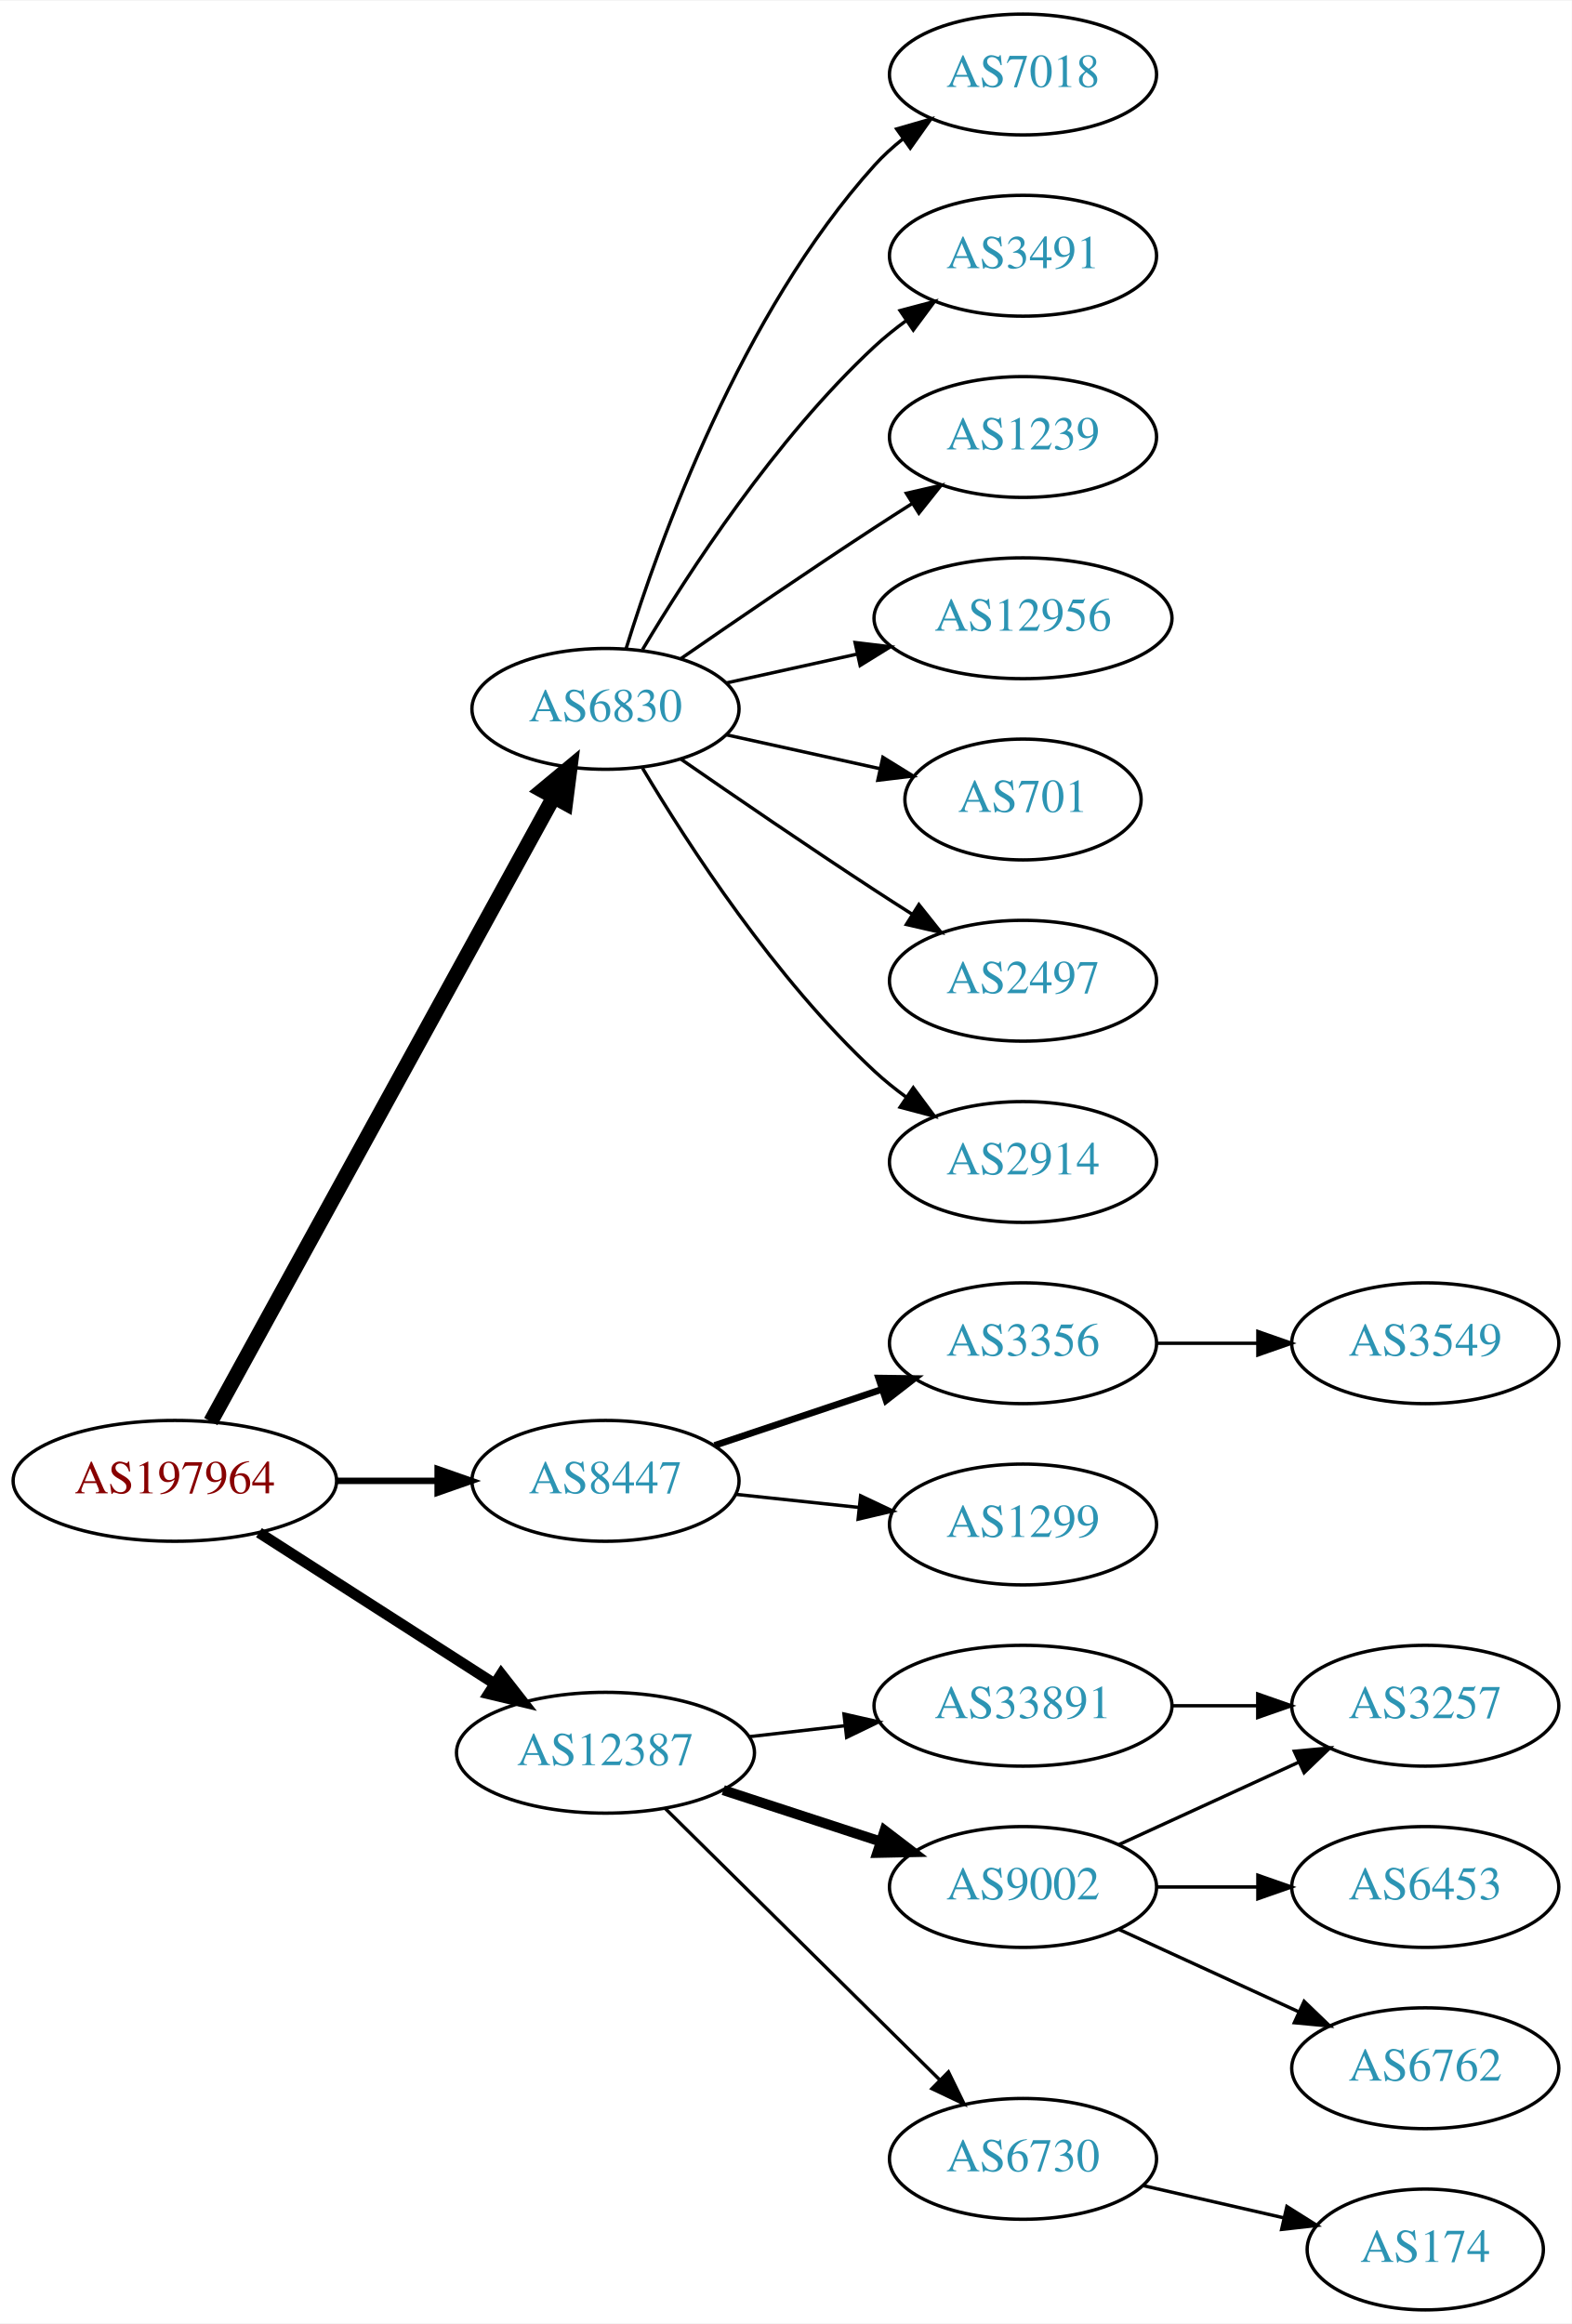
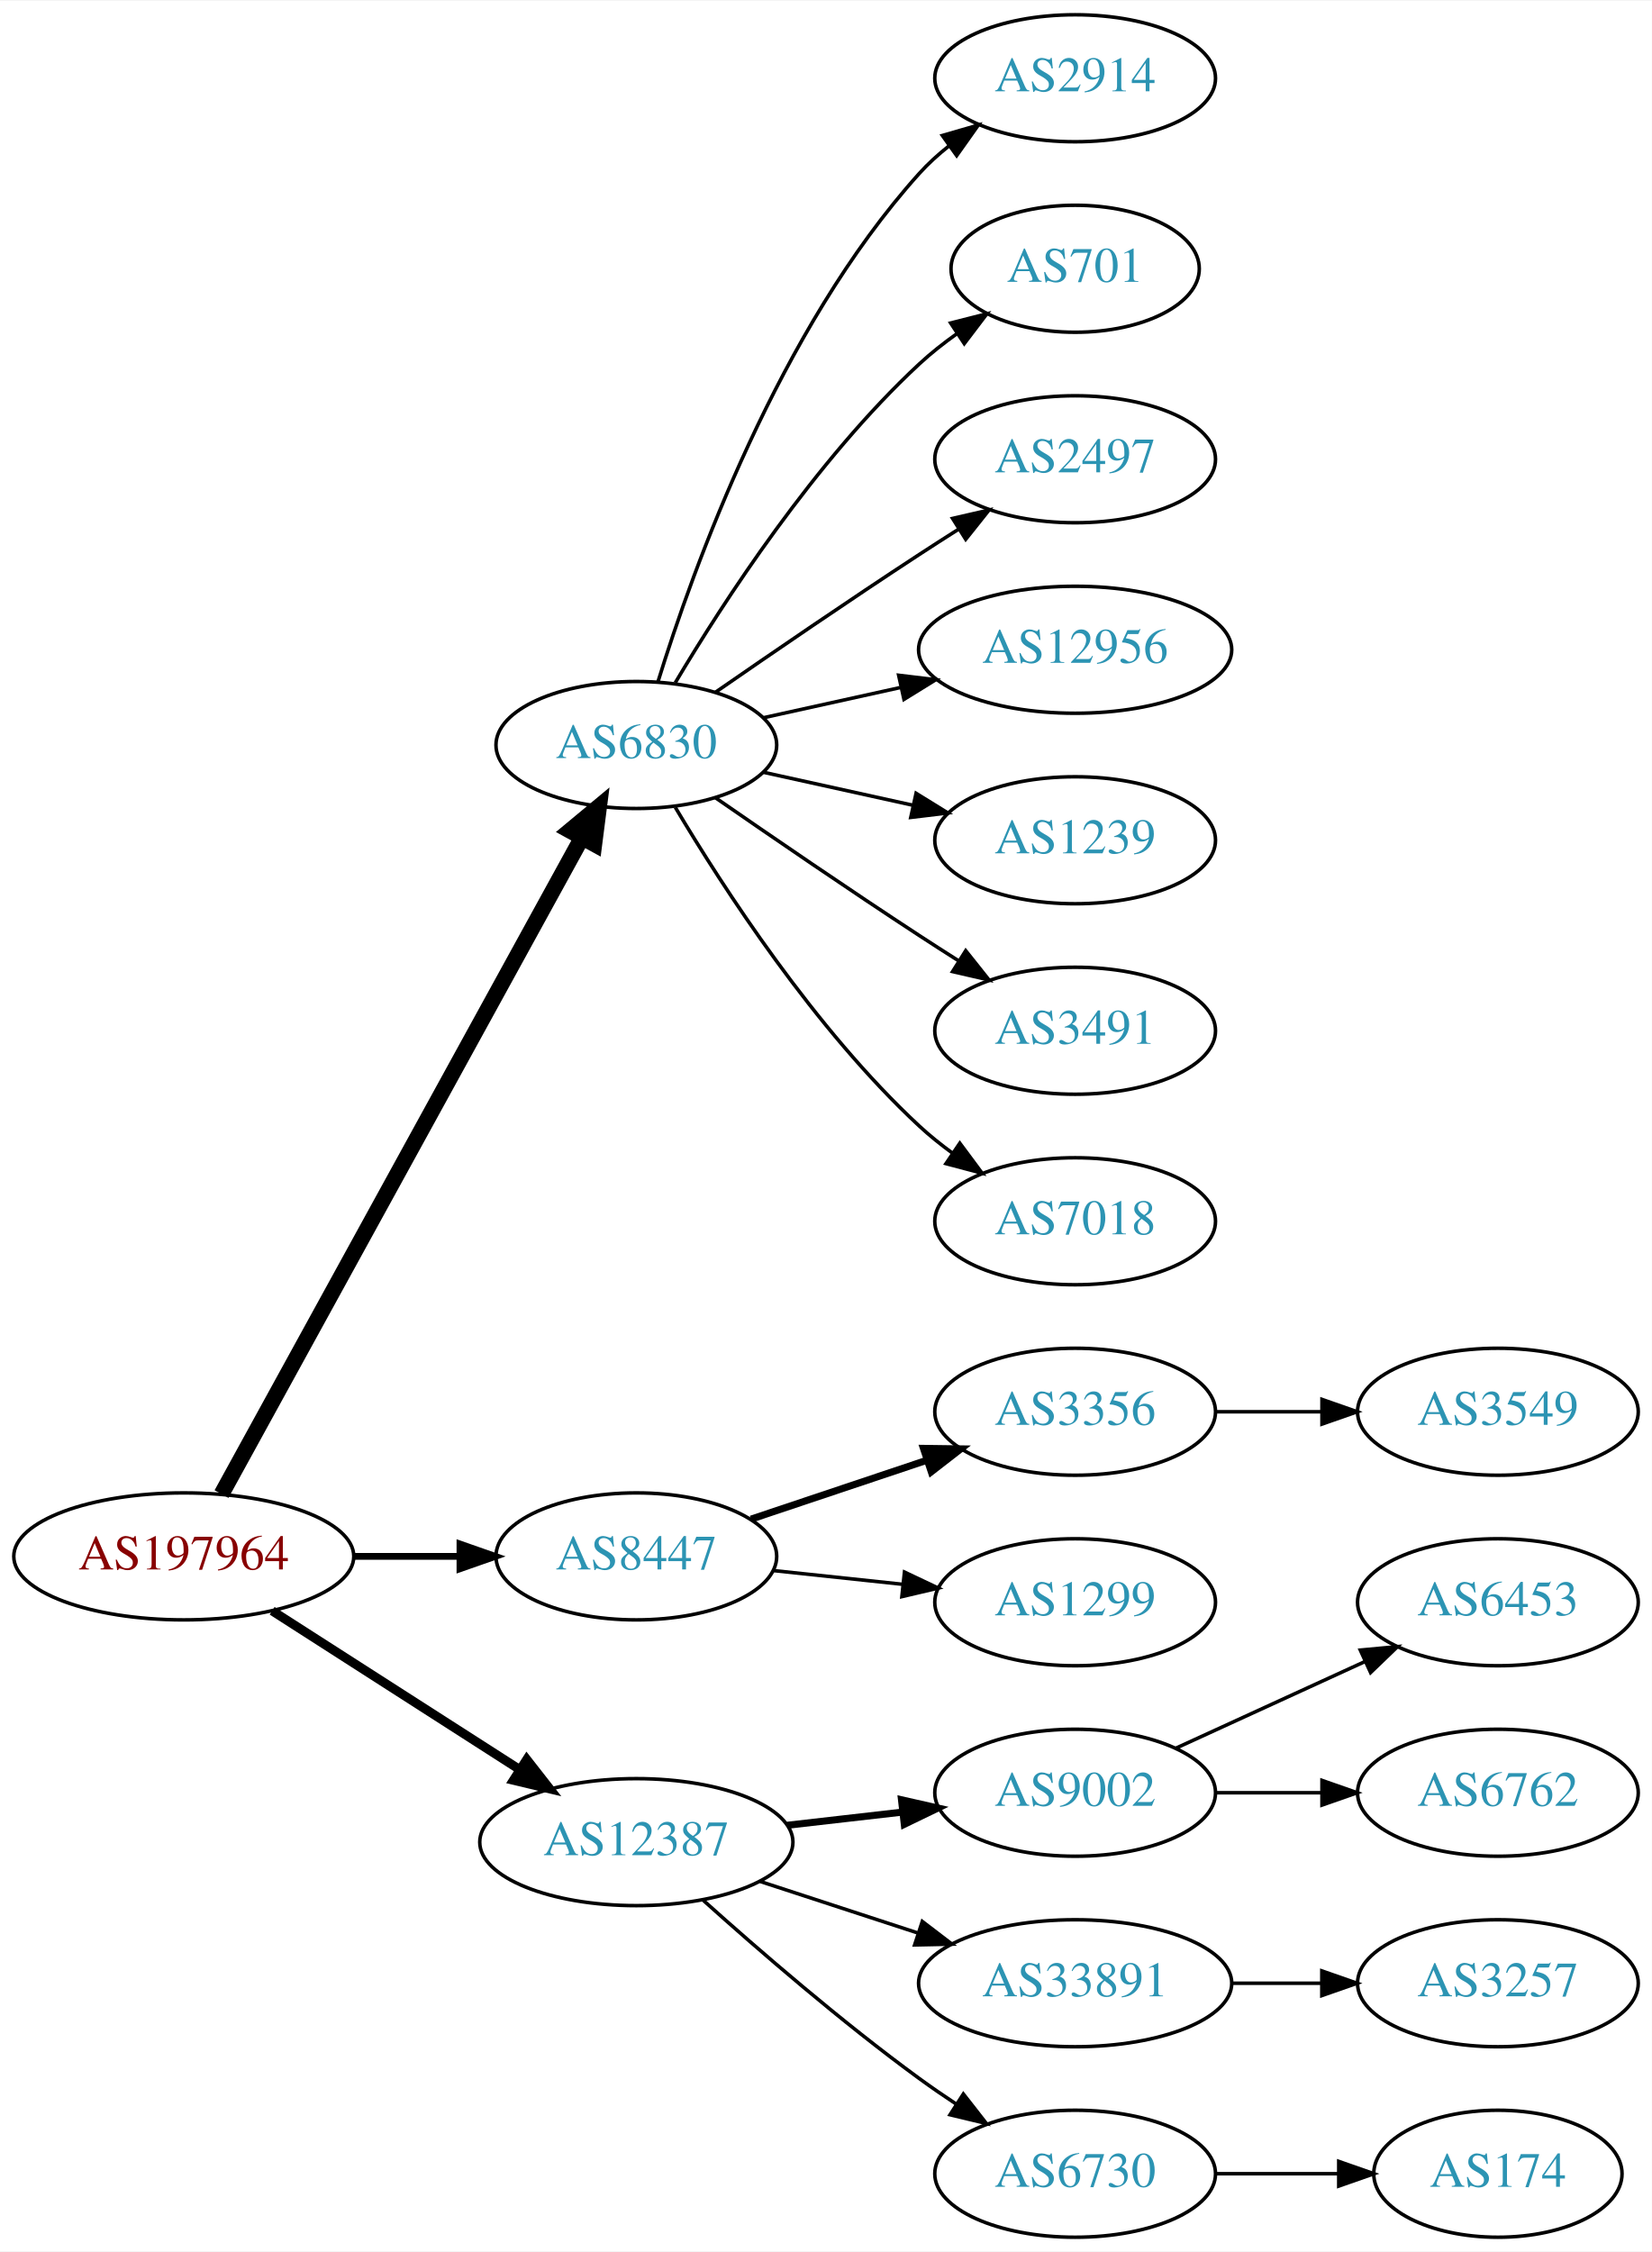
- <svg xmlns="http://www.w3.org/2000/svg" xmlns:xlink="http://www.w3.org/1999/xlink" width="468pt" height="692pt" viewBox="0.00 0.00 468.27 692.00">
-   <g id="graph0" class="graph" transform="scale(1 1) rotate(0) translate(4 688)">
-     <polygon fill="white" stroke="none" points="-4,4 -4,-688 464.269,-688 464.269,4 -4,4" />
+ <svg xmlns="http://www.w3.org/2000/svg" xmlns:xlink="http://www.w3.org/1999/xlink" width="468pt" height="638pt" viewBox="0.00 0.00 468.27 638.00">
+   <g id="graph0" class="graph" transform="scale(1 1) rotate(0) translate(4 634)">
+     <polygon fill="white" stroke="none" points="-4,4 -4,-634 464.269,-634 464.269,4 -4,4" />
    <g id="node1" class="node">
      <g id="a_node1">
        <a xlink:href="/asn/197964" xlink:title="AS197964 ~ Julius Blum GmbH [AT]">
-           <ellipse fill="#ffffff" stroke="black" cx="48.096" cy="-247" rx="48.192" ry="18" />
-           <text text-anchor="middle" x="48.096" y="-243.3" font-family="Times,serif" font-size="14.00" fill="#880000">AS197964</text>
+           <ellipse fill="#ffffff" stroke="black" cx="48.096" cy="-193" rx="48.192" ry="18" />
+           <text text-anchor="middle" x="48.096" y="-189.3" font-family="Times,serif" font-size="14.00" fill="#880000">AS197964</text>
        </a>
      </g>
    </g>
    <g id="node2" class="node">
      <g id="a_node2">
        <a xlink:href="/asn/6830" xlink:title="AS6830 ~ LGI-UPC [AT]">
-           <ellipse fill="#ffffff" stroke="black" cx="176.388" cy="-477" rx="39.794" ry="18" />
-           <text text-anchor="middle" x="176.388" y="-473.3" font-family="Times,serif" font-size="14.00" fill="#2c94b3">AS6830</text>
+           <ellipse fill="#ffffff" stroke="black" cx="176.388" cy="-423" rx="39.794" ry="18" />
+           <text text-anchor="middle" x="176.388" y="-419.3" font-family="Times,serif" font-size="14.00" fill="#2c94b3">AS6830</text>
        </a>
      </g>
    </g>
    <g id="edge1" class="edge">
-       <path fill="none" stroke="black" stroke-width="4.5" d="M58.796,-264.666C80.843,-304.817 134.818,-403.115 160.862,-450.546" />
-       <polygon fill="black" stroke="black" stroke-width="4.5" points="157.563,-452.718 165.827,-459.589 164.465,-448.928 157.563,-452.718" />
+       <path fill="none" stroke="black" stroke-width="4.5" d="M58.796,-210.666C80.843,-250.817 134.818,-349.115 160.862,-396.546" />
+       <polygon fill="black" stroke="black" stroke-width="4.5" points="157.563,-398.718 165.827,-405.589 164.465,-394.928 157.563,-398.718" />
    </g>
    <g id="node3" class="node">
      <g id="a_node3">
        <a xlink:href="/asn/8447" xlink:title="AS8447 ~ A1 Telekom Austria AG [AT]">
-           <ellipse fill="#ffffff" stroke="black" cx="176.388" cy="-247" rx="39.794" ry="18" />
-           <text text-anchor="middle" x="176.388" y="-243.3" font-family="Times,serif" font-size="14.00" fill="#2c94b3">AS8447</text>
+           <ellipse fill="#ffffff" stroke="black" cx="176.388" cy="-193" rx="39.794" ry="18" />
+           <text text-anchor="middle" x="176.388" y="-189.3" font-family="Times,serif" font-size="14.00" fill="#2c94b3">AS8447</text>
        </a>
      </g>
    </g>
    <g id="edge2" class="edge">
-       <path fill="none" stroke="black" stroke-width="1.929" d="M96.481,-247C106.248,-247 116.551,-247 126.373,-247" />
-       <polygon fill="black" stroke="black" stroke-width="1.929" points="126.393,-250.5 136.393,-247 126.393,-243.5 126.393,-250.5" />
+       <path fill="none" stroke="black" stroke-width="1.929" d="M96.481,-193C106.248,-193 116.551,-193 126.373,-193" />
+       <polygon fill="black" stroke="black" stroke-width="1.929" points="126.393,-196.5 136.393,-193 126.393,-189.5 126.393,-196.5" />
    </g>
    <g id="node4" class="node">
      <g id="a_node4">
        <a xlink:href="/asn/12387" xlink:title="AS12387 ~ TON Total optical Networks AG [CH]">
-           <ellipse fill="#ffffff" stroke="black" cx="176.388" cy="-166" rx="44.393" ry="18" />
-           <text text-anchor="middle" x="176.388" y="-162.3" font-family="Times,serif" font-size="14.00" fill="#2c94b3">AS12387</text>
+           <ellipse fill="#ffffff" stroke="black" cx="176.388" cy="-112" rx="44.393" ry="18" />
+           <text text-anchor="middle" x="176.388" y="-108.3" font-family="Times,serif" font-size="14.00" fill="#2c94b3">AS12387</text>
        </a>
      </g>
    </g>
    <g id="edge3" class="edge">
-       <path fill="none" stroke="black" stroke-width="3.214" d="M73.147,-231.574C93.024,-218.826 121.421,-200.613 143.246,-186.615" />
-       <polygon fill="black" stroke="black" stroke-width="3.214" points="145.325,-189.439 151.853,-181.095 141.546,-183.547 145.325,-189.439" />
+       <path fill="none" stroke="black" stroke-width="2.571" d="M73.147,-177.574C93.024,-164.826 121.421,-146.613 143.246,-132.615" />
+       <polygon fill="black" stroke="black" stroke-width="2.571" points="145.325,-135.439 151.853,-127.095 141.546,-129.547 145.325,-135.439" />
    </g>
    <g id="node5" class="node">
      <g id="a_node5">
-         <a xlink:href="/asn/7018" xlink:title="AS7018 ~ AT&amp;T Services, Inc. [US]">
-           <ellipse fill="#ffffff" stroke="black" cx="300.78" cy="-666" rx="39.794" ry="18" />
-           <text text-anchor="middle" x="300.78" y="-662.3" font-family="Times,serif" font-size="14.00" fill="#2c94b3">AS7018</text>
+         <a xlink:href="/asn/2914" xlink:title="AS2914 ~ NTT America, Inc. [US]">
+           <ellipse fill="#ffffff" stroke="black" cx="300.78" cy="-612" rx="39.794" ry="18" />
+           <text text-anchor="middle" x="300.78" y="-608.3" font-family="Times,serif" font-size="14.00" fill="#2c94b3">AS2914</text>
        </a>
      </g>
    </g>
    <g id="edge4" class="edge">
-       <path fill="none" stroke="black" d="M182.525,-494.94C192.428,-526.979 216.766,-594.812 256.584,-639 259.1,-641.792 261.971,-644.401 265.01,-646.812" />
-       <polygon fill="black" stroke="black" points="263.139,-649.776 273.318,-652.715 267.194,-644.07 263.139,-649.776" />
+       <path fill="none" stroke="black" d="M182.525,-440.94C192.428,-472.979 216.766,-540.812 256.584,-585 259.1,-587.792 261.971,-590.401 265.01,-592.812" />
+       <polygon fill="black" stroke="black" points="263.139,-595.776 273.318,-598.715 267.194,-590.07 263.139,-595.776" />
    </g>
    <g id="node6" class="node">
      <g id="a_node6">
-         <a xlink:href="/asn/3491" xlink:title="AS3491 ~ PCCW Global, Inc. [US]">
-           <ellipse fill="#ffffff" stroke="black" cx="300.78" cy="-612" rx="39.794" ry="18" />
-           <text text-anchor="middle" x="300.78" y="-608.3" font-family="Times,serif" font-size="14.00" fill="#2c94b3">AS3491</text>
+         <a xlink:href="/asn/701" xlink:title="AS701 ~ UUNET [US]">
+           <ellipse fill="#ffffff" stroke="black" cx="300.78" cy="-558" rx="35.194" ry="18" />
+           <text text-anchor="middle" x="300.78" y="-554.3" font-family="Times,serif" font-size="14.00" fill="#2c94b3">AS701</text>
        </a>
      </g>
    </g>
    <g id="edge5" class="edge">
-       <path fill="none" stroke="black" d="M187.433,-494.671C201.004,-517.472 226.937,-557.472 256.584,-585 259.49,-587.699 262.703,-590.28 266.027,-592.703" />
-       <polygon fill="black" stroke="black" points="264.162,-595.667 274.405,-598.375 268.087,-589.87 264.162,-595.667" />
+       <path fill="none" stroke="black" d="M187.433,-440.671C201.004,-463.472 226.937,-503.472 256.584,-531 259.881,-534.061 263.573,-536.972 267.374,-539.672" />
+       <polygon fill="black" stroke="black" points="265.485,-542.619 275.756,-545.22 269.349,-536.781 265.485,-542.619" />
    </g>
    <g id="node7" class="node">
      <g id="a_node7">
-         <a xlink:href="/asn/1239" xlink:title="AS1239 ~ Sprint [US]">
-           <ellipse fill="#ffffff" stroke="black" cx="300.78" cy="-558" rx="39.794" ry="18" />
-           <text text-anchor="middle" x="300.78" y="-554.3" font-family="Times,serif" font-size="14.00" fill="#2c94b3">AS1239</text>
+         <a xlink:href="/asn/2497" xlink:title="AS2497 ~ Internet Initiative Japan Inc. [JP]">
+           <ellipse fill="#ffffff" stroke="black" cx="300.78" cy="-504" rx="39.794" ry="18" />
+           <text text-anchor="middle" x="300.78" y="-500.3" font-family="Times,serif" font-size="14.00" fill="#2c94b3">AS2497</text>
        </a>
      </g>
    </g>
    <g id="edge6" class="edge">
-       <path fill="none" stroke="black" d="M198.745,-491.901C214.596,-502.877 236.799,-518.079 256.584,-531 260.166,-533.339 263.936,-535.759 267.696,-538.144" />
-       <polygon fill="black" stroke="black" points="266.03,-541.231 276.357,-543.596 269.759,-535.307 266.03,-541.231" />
+       <path fill="none" stroke="black" d="M198.745,-437.901C214.596,-448.877 236.799,-464.079 256.584,-477 260.166,-479.339 263.936,-481.759 267.696,-484.144" />
+       <polygon fill="black" stroke="black" points="266.03,-487.231 276.357,-489.596 269.759,-481.307 266.03,-487.231" />
    </g>
    <g id="node8" class="node">
      <g id="a_node8">
        <a xlink:href="/asn/12956" xlink:title="AS12956 ~ TELXIUS [ES]">
-           <ellipse fill="#ffffff" stroke="black" cx="300.78" cy="-504" rx="44.393" ry="18" />
-           <text text-anchor="middle" x="300.78" y="-500.3" font-family="Times,serif" font-size="14.00" fill="#2c94b3">AS12956</text>
+           <ellipse fill="#ffffff" stroke="black" cx="300.78" cy="-450" rx="44.393" ry="18" />
+           <text text-anchor="middle" x="300.78" y="-446.3" font-family="Times,serif" font-size="14.00" fill="#2c94b3">AS12956</text>
        </a>
      </g>
    </g>
    <g id="edge7" class="edge">
-       <path fill="none" stroke="black" d="M212.46,-484.737C224.5,-487.393 238.2,-490.415 251.121,-493.266" />
-       <polygon fill="black" stroke="black" points="250.75,-496.768 261.269,-495.505 252.258,-489.932 250.75,-496.768" />
+       <path fill="none" stroke="black" d="M212.46,-430.737C224.5,-433.393 238.2,-436.415 251.121,-439.266" />
+       <polygon fill="black" stroke="black" points="250.75,-442.768 261.269,-441.505 252.258,-435.932 250.75,-442.768" />
    </g>
    <g id="node9" class="node">
      <g id="a_node9">
-         <a xlink:href="/asn/701" xlink:title="AS701 ~ UUNET [US]">
-           <ellipse fill="#ffffff" stroke="black" cx="300.78" cy="-450" rx="35.194" ry="18" />
-           <text text-anchor="middle" x="300.78" y="-446.3" font-family="Times,serif" font-size="14.00" fill="#2c94b3">AS701</text>
+         <a xlink:href="/asn/1239" xlink:title="AS1239 ~ Sprint [US]">
+           <ellipse fill="#ffffff" stroke="black" cx="300.78" cy="-396" rx="39.794" ry="18" />
+           <text text-anchor="middle" x="300.78" y="-392.3" font-family="Times,serif" font-size="14.00" fill="#2c94b3">AS1239</text>
        </a>
      </g>
    </g>
    <g id="edge8" class="edge">
-       <path fill="none" stroke="black" d="M212.46,-469.263C226.694,-466.123 243.248,-462.471 258.093,-459.196" />
-       <polygon fill="black" stroke="black" points="259.036,-462.572 268.047,-457 257.528,-455.737 259.036,-462.572" />
+       <path fill="none" stroke="black" d="M212.46,-415.263C225.647,-412.354 240.827,-409.005 254.793,-405.924" />
+       <polygon fill="black" stroke="black" points="255.691,-409.31 264.702,-403.738 254.183,-402.475 255.691,-409.31" />
    </g>
    <g id="node10" class="node">
      <g id="a_node10">
-         <a xlink:href="/asn/2497" xlink:title="AS2497 ~ Internet Initiative Japan Inc. [JP]">
-           <ellipse fill="#ffffff" stroke="black" cx="300.78" cy="-396" rx="39.794" ry="18" />
-           <text text-anchor="middle" x="300.78" y="-392.3" font-family="Times,serif" font-size="14.00" fill="#2c94b3">AS2497</text>
+         <a xlink:href="/asn/3491" xlink:title="AS3491 ~ PCCW Global, Inc. [US]">
+           <ellipse fill="#ffffff" stroke="black" cx="300.78" cy="-342" rx="39.794" ry="18" />
+           <text text-anchor="middle" x="300.78" y="-338.3" font-family="Times,serif" font-size="14.00" fill="#2c94b3">AS3491</text>
        </a>
      </g>
    </g>
    <g id="edge9" class="edge">
-       <path fill="none" stroke="black" d="M198.745,-462.099C214.596,-451.123 236.799,-435.921 256.584,-423 260.166,-420.661 263.936,-418.241 267.696,-415.856" />
-       <polygon fill="black" stroke="black" points="269.759,-418.693 276.357,-410.404 266.03,-412.769 269.759,-418.693" />
+       <path fill="none" stroke="black" d="M198.745,-408.099C214.596,-397.123 236.799,-381.921 256.584,-369 260.166,-366.661 263.936,-364.241 267.696,-361.856" />
+       <polygon fill="black" stroke="black" points="269.759,-364.693 276.357,-356.404 266.03,-358.769 269.759,-364.693" />
    </g>
    <g id="node11" class="node">
      <g id="a_node11">
-         <a xlink:href="/asn/2914" xlink:title="AS2914 ~ NTT America, Inc. [US]">
-           <ellipse fill="#ffffff" stroke="black" cx="300.78" cy="-342" rx="39.794" ry="18" />
-           <text text-anchor="middle" x="300.78" y="-338.3" font-family="Times,serif" font-size="14.00" fill="#2c94b3">AS2914</text>
+         <a xlink:href="/asn/7018" xlink:title="AS7018 ~ AT&amp;T Services, Inc. [US]">
+           <ellipse fill="#ffffff" stroke="black" cx="300.78" cy="-288" rx="39.794" ry="18" />
+           <text text-anchor="middle" x="300.78" y="-284.3" font-family="Times,serif" font-size="14.00" fill="#2c94b3">AS7018</text>
        </a>
      </g>
    </g>
    <g id="edge10" class="edge">
-       <path fill="none" stroke="black" d="M187.433,-459.329C201.004,-436.528 226.937,-396.528 256.584,-369 259.49,-366.301 262.703,-363.72 266.027,-361.297" />
-       <polygon fill="black" stroke="black" points="268.087,-364.13 274.405,-355.625 264.162,-358.333 268.087,-364.13" />
+       <path fill="none" stroke="black" d="M187.433,-405.329C201.004,-382.528 226.937,-342.528 256.584,-315 259.49,-312.301 262.703,-309.72 266.027,-307.297" />
+       <polygon fill="black" stroke="black" points="268.087,-310.13 274.405,-301.625 264.162,-304.333 268.087,-310.13" />
    </g>
    <g id="node12" class="node">
      <g id="a_node12">
        <a xlink:href="/asn/3356" xlink:title="AS3356 ~ Level 3 Parent, LLC [US]">
-           <ellipse fill="#ffffff" stroke="black" cx="300.78" cy="-288" rx="39.794" ry="18" />
-           <text text-anchor="middle" x="300.78" y="-284.3" font-family="Times,serif" font-size="14.00" fill="#2c94b3">AS3356</text>
+           <ellipse fill="#ffffff" stroke="black" cx="300.78" cy="-234" rx="39.794" ry="18" />
+           <text text-anchor="middle" x="300.78" y="-230.3" font-family="Times,serif" font-size="14.00" fill="#2c94b3">AS3356</text>
        </a>
      </g>
    </g>
    <g id="edge11" class="edge">
-       <path fill="none" stroke="black" stroke-width="2" d="M208.907,-257.559C224.039,-262.628 242.367,-268.767 258.587,-274.201" />
-       <polygon fill="black" stroke="black" stroke-width="2" points="257.774,-277.62 268.367,-277.477 259.997,-270.982 257.774,-277.62" />
+       <path fill="none" stroke="black" stroke-width="2" d="M208.907,-203.559C224.039,-208.628 242.367,-214.767 258.587,-220.201" />
+       <polygon fill="black" stroke="black" stroke-width="2" points="257.774,-223.62 268.367,-223.477 259.997,-216.982 257.774,-223.62" />
    </g>
    <g id="node13" class="node">
      <g id="a_node13">
        <a xlink:href="/asn/1299" xlink:title="AS1299 ~ Telia Carrier [EU]">
-           <ellipse fill="#ffffff" stroke="black" cx="300.78" cy="-234" rx="39.794" ry="18" />
-           <text text-anchor="middle" x="300.78" y="-230.3" font-family="Times,serif" font-size="14.00" fill="#2c94b3">AS1299</text>
+           <ellipse fill="#ffffff" stroke="black" cx="300.78" cy="-180" rx="39.794" ry="18" />
+           <text text-anchor="middle" x="300.78" y="-176.3" font-family="Times,serif" font-size="14.00" fill="#2c94b3">AS1299</text>
        </a>
      </g>
    </g>
    <g id="edge12" class="edge">
-       <path fill="none" stroke="black" d="M215.108,-242.993C226.741,-241.758 239.708,-240.381 251.929,-239.083" />
-       <polygon fill="black" stroke="black" points="252.399,-242.552 261.973,-238.016 251.659,-235.592 252.399,-242.552" />
+       <path fill="none" stroke="black" d="M215.108,-188.993C226.741,-187.758 239.708,-186.381 251.929,-185.083" />
+       <polygon fill="black" stroke="black" points="252.399,-188.552 261.973,-184.016 251.659,-181.592 252.399,-188.552" />
    </g>
    <g id="node15" class="node">
      <g id="a_node15">
        <a xlink:href="/asn/9002" xlink:title="AS9002 ~ RETN Limited [EU]">
          <ellipse fill="#ffffff" stroke="black" cx="300.78" cy="-126" rx="39.794" ry="18" />
          <text text-anchor="middle" x="300.78" y="-122.3" font-family="Times,serif" font-size="14.00" fill="#2c94b3">AS9002</text>
        </a>
      </g>
    </g>
    <g id="edge14" class="edge">
-       <path fill="none" stroke="black" stroke-width="3" d="M211.481,-154.858C225.986,-150.117 243.038,-144.544 258.269,-139.567" />
-       <polygon fill="black" stroke="black" stroke-width="3" points="259.552,-142.83 267.97,-136.396 257.377,-136.176 259.552,-142.83" />
+       <path fill="none" stroke="black" stroke-width="2" d="M219.166,-116.779C229.661,-117.979 241.007,-119.277 251.78,-120.51" />
+       <polygon fill="black" stroke="black" stroke-width="2" points="251.554,-124.006 261.887,-121.666 252.35,-117.052 251.554,-124.006" />
    </g>
    <g id="node16" class="node">
      <g id="a_node16">
-         <a xlink:href="/asn/6730" xlink:title="AS6730 ~ Sunrise Communications AG [CH]">
-           <ellipse fill="#ffffff" stroke="black" cx="300.78" cy="-45" rx="39.794" ry="18" />
-           <text text-anchor="middle" x="300.78" y="-41.3" font-family="Times,serif" font-size="14.00" fill="#2c94b3">AS6730</text>
+         <a xlink:href="/asn/33891" xlink:title="AS33891 ~ CORE-BACKBONE GMBH GLOBAL NETWORK [DE]">
+           <ellipse fill="#ffffff" stroke="black" cx="300.78" cy="-72" rx="44.393" ry="18" />
+           <text text-anchor="middle" x="300.78" y="-68.3" font-family="Times,serif" font-size="14.00" fill="#2c94b3">AS33891</text>
        </a>
      </g>
    </g>
    <g id="edge15" class="edge">
-       <path fill="none" stroke="black" d="M194.149,-149.429C215.298,-128.521 251.809,-92.425 275.878,-68.629" />
-       <polygon fill="black" stroke="black" points="278.57,-70.89 283.221,-61.371 273.649,-65.912 278.57,-70.89" />
+       <path fill="none" stroke="black" d="M211.481,-100.858C225.273,-96.35 241.368,-91.09 256.011,-86.305" />
+       <polygon fill="black" stroke="black" points="257.452,-89.516 265.869,-83.082 255.277,-82.862 257.452,-89.516" />
    </g>
    <g id="node17" class="node">
      <g id="a_node17">
-         <a xlink:href="/asn/33891" xlink:title="AS33891 ~ CORE-BACKBONE GMBH GLOBAL NETWORK [DE]">
-           <ellipse fill="#ffffff" stroke="black" cx="300.78" cy="-180" rx="44.393" ry="18" />
-           <text text-anchor="middle" x="300.78" y="-176.3" font-family="Times,serif" font-size="14.00" fill="#2c94b3">AS33891</text>
+         <a xlink:href="/asn/6730" xlink:title="AS6730 ~ Sunrise Communications AG [CH]">
+           <ellipse fill="#ffffff" stroke="black" cx="300.78" cy="-18" rx="39.794" ry="18" />
+           <text text-anchor="middle" x="300.78" y="-14.3" font-family="Times,serif" font-size="14.00" fill="#2c94b3">AS6730</text>
        </a>
      </g>
    </g>
    <g id="edge16" class="edge">
-       <path fill="none" stroke="black" d="M219.166,-170.779C228.32,-171.826 238.12,-172.947 247.624,-174.034" />
-       <polygon fill="black" stroke="black" points="247.441,-177.536 257.774,-175.195 248.237,-170.581 247.441,-177.536" />
+       <path fill="none" stroke="black" d="M195.341,-95.522C211.01,-81.46 234.616,-61.03 256.584,-45 259.959,-42.537 263.56,-40.063 267.188,-37.667" />
+       <polygon fill="black" stroke="black" points="269.089,-40.606 275.611,-32.256 265.305,-34.716 269.089,-40.606" />
    </g>
    <g id="node14" class="node">
      <g id="a_node14">
        <a xlink:href="/asn/3549" xlink:title="AS3549 ~ Level 3 Parent, LLC [US]">
-           <ellipse fill="#ffffff" stroke="black" cx="420.622" cy="-288" rx="39.794" ry="18" />
-           <text text-anchor="middle" x="420.622" y="-284.3" font-family="Times,serif" font-size="14.00" fill="#2c94b3">AS3549</text>
+           <ellipse fill="#ffffff" stroke="black" cx="420.622" cy="-234" rx="39.794" ry="18" />
+           <text text-anchor="middle" x="420.622" y="-230.3" font-family="Times,serif" font-size="14.00" fill="#2c94b3">AS3549</text>
        </a>
      </g>
    </g>
    <g id="edge13" class="edge">
-       <path fill="none" stroke="black" d="M340.692,-288C350.246,-288 360.595,-288 370.558,-288" />
-       <polygon fill="black" stroke="black" points="370.751,-291.5 380.75,-288 370.75,-284.5 370.751,-291.5" />
+       <path fill="none" stroke="black" d="M340.692,-234C350.246,-234 360.595,-234 370.558,-234" />
+       <polygon fill="black" stroke="black" points="370.751,-237.5 380.75,-234 370.75,-230.5 370.751,-237.5" />
    </g>
    <g id="node18" class="node">
      <g id="a_node18">
-         <a xlink:href="/asn/3257" xlink:title="AS3257 ~ GTT [DE]">
+         <a xlink:href="/asn/6453" xlink:title="AS6453 ~ TATA COMMUNICATIONS (AMERICA) INC [US]">
          <ellipse fill="#ffffff" stroke="black" cx="420.622" cy="-180" rx="39.794" ry="18" />
-           <text text-anchor="middle" x="420.622" y="-176.3" font-family="Times,serif" font-size="14.00" fill="#2c94b3">AS3257</text>
+           <text text-anchor="middle" x="420.622" y="-176.3" font-family="Times,serif" font-size="14.00" fill="#2c94b3">AS6453</text>
        </a>
      </g>
    </g>
    <g id="edge17" class="edge">
      <path fill="none" stroke="black" d="M329.409,-138.661C345.366,-145.973 365.636,-155.261 382.919,-163.181" />
      <polygon fill="black" stroke="black" points="381.617,-166.435 392.167,-167.419 384.534,-160.071 381.617,-166.435" />
    </g>
    <g id="node19" class="node">
      <g id="a_node19">
-         <a xlink:href="/asn/6453" xlink:title="AS6453 ~ TATA COMMUNICATIONS (AMERICA) INC [US]">
+         <a xlink:href="/asn/6762" xlink:title="AS6762 ~ TELECOM ITALIA SPARKLE S.p.A. [IT]">
          <ellipse fill="#ffffff" stroke="black" cx="420.622" cy="-126" rx="39.794" ry="18" />
-           <text text-anchor="middle" x="420.622" y="-122.3" font-family="Times,serif" font-size="14.00" fill="#2c94b3">AS6453</text>
+           <text text-anchor="middle" x="420.622" y="-122.3" font-family="Times,serif" font-size="14.00" fill="#2c94b3">AS6762</text>
        </a>
      </g>
    </g>
    <g id="edge18" class="edge">
      <path fill="none" stroke="black" d="M340.692,-126C350.246,-126 360.595,-126 370.558,-126" />
      <polygon fill="black" stroke="black" points="370.751,-129.5 380.75,-126 370.75,-122.5 370.751,-129.5" />
    </g>
    <g id="node20" class="node">
      <g id="a_node20">
-         <a xlink:href="/asn/6762" xlink:title="AS6762 ~ TELECOM ITALIA SPARKLE S.p.A. [IT]">
+         <a xlink:href="/asn/3257" xlink:title="AS3257 ~ GTT [DE]">
          <ellipse fill="#ffffff" stroke="black" cx="420.622" cy="-72" rx="39.794" ry="18" />
-           <text text-anchor="middle" x="420.622" y="-68.3" font-family="Times,serif" font-size="14.00" fill="#2c94b3">AS6762</text>
+           <text text-anchor="middle" x="420.622" y="-68.3" font-family="Times,serif" font-size="14.00" fill="#2c94b3">AS3257</text>
        </a>
      </g>
    </g>
    <g id="edge19" class="edge">
-       <path fill="none" stroke="black" d="M329.409,-113.339C345.366,-106.027 365.636,-96.739 382.919,-88.819" />
-       <polygon fill="black" stroke="black" points="384.534,-91.929 392.167,-84.581 381.617,-85.565 384.534,-91.929" />
+       <path fill="none" stroke="black" d="M344.991,-72C353.303,-72 362.066,-72 370.548,-72" />
+       <polygon fill="black" stroke="black" points="370.707,-75.5 380.707,-72 370.707,-68.5 370.707,-75.5" />
    </g>
    <g id="node21" class="node">
      <g id="a_node21">
        <a xlink:href="/asn/174" xlink:title="AS174 ~ Cogent Communications [US]">
          <ellipse fill="#ffffff" stroke="black" cx="420.622" cy="-18" rx="35.194" ry="18" />
          <text text-anchor="middle" x="420.622" y="-14.3" font-family="Times,serif" font-size="14.00" fill="#2c94b3">AS174</text>
        </a>
      </g>
    </g>
    <g id="edge20" class="edge">
-       <path fill="none" stroke="black" d="M336.499,-37.045C349.592,-34.045 364.614,-30.604 378.255,-27.478" />
-       <polygon fill="black" stroke="black" points="379.396,-30.807 388.362,-25.162 377.833,-23.984 379.396,-30.807" />
-     </g>
-     <g id="edge21" class="edge">
-       <path fill="none" stroke="black" d="M344.991,-180C353.303,-180 362.066,-180 370.548,-180" />
-       <polygon fill="black" stroke="black" points="370.707,-183.5 380.707,-180 370.707,-176.5 370.707,-183.5" />
+       <path fill="none" stroke="black" d="M340.692,-18C351.779,-18 363.939,-18 375.321,-18" />
+       <polygon fill="black" stroke="black" points="375.503,-21.5 385.503,-18 375.503,-14.5 375.503,-21.5" />
    </g>
  </g>
</svg>
